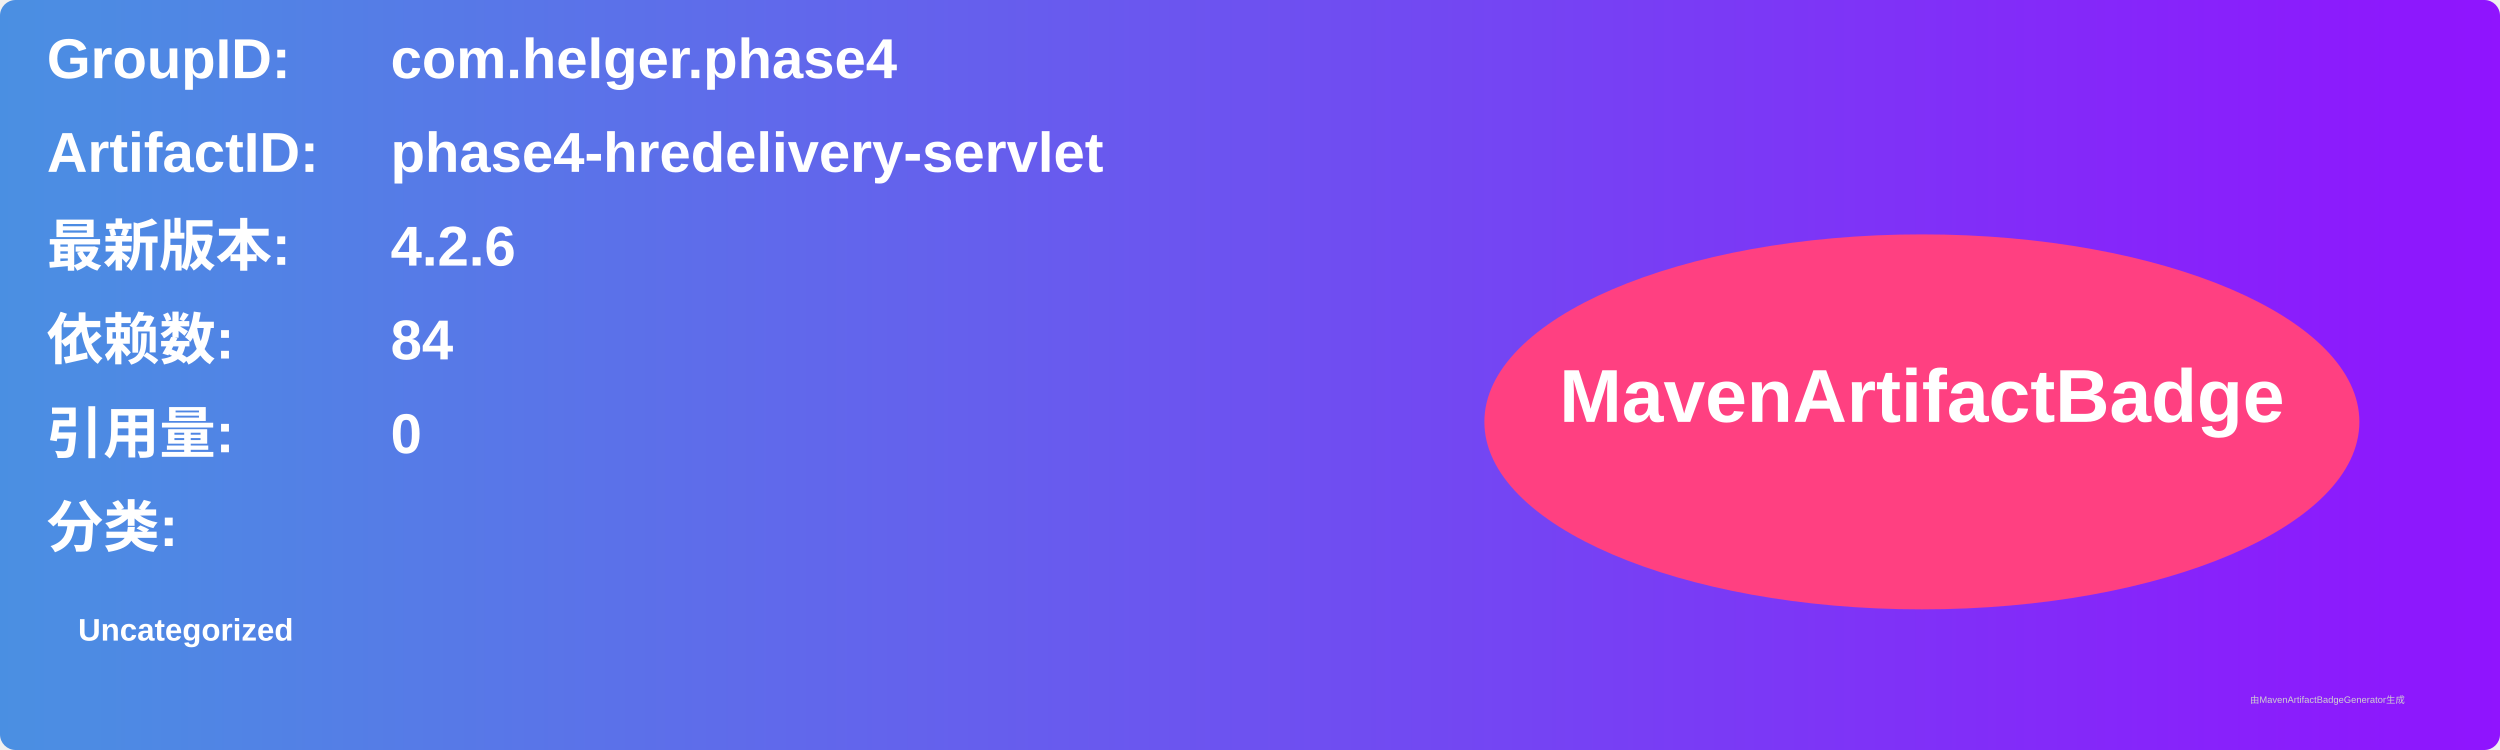
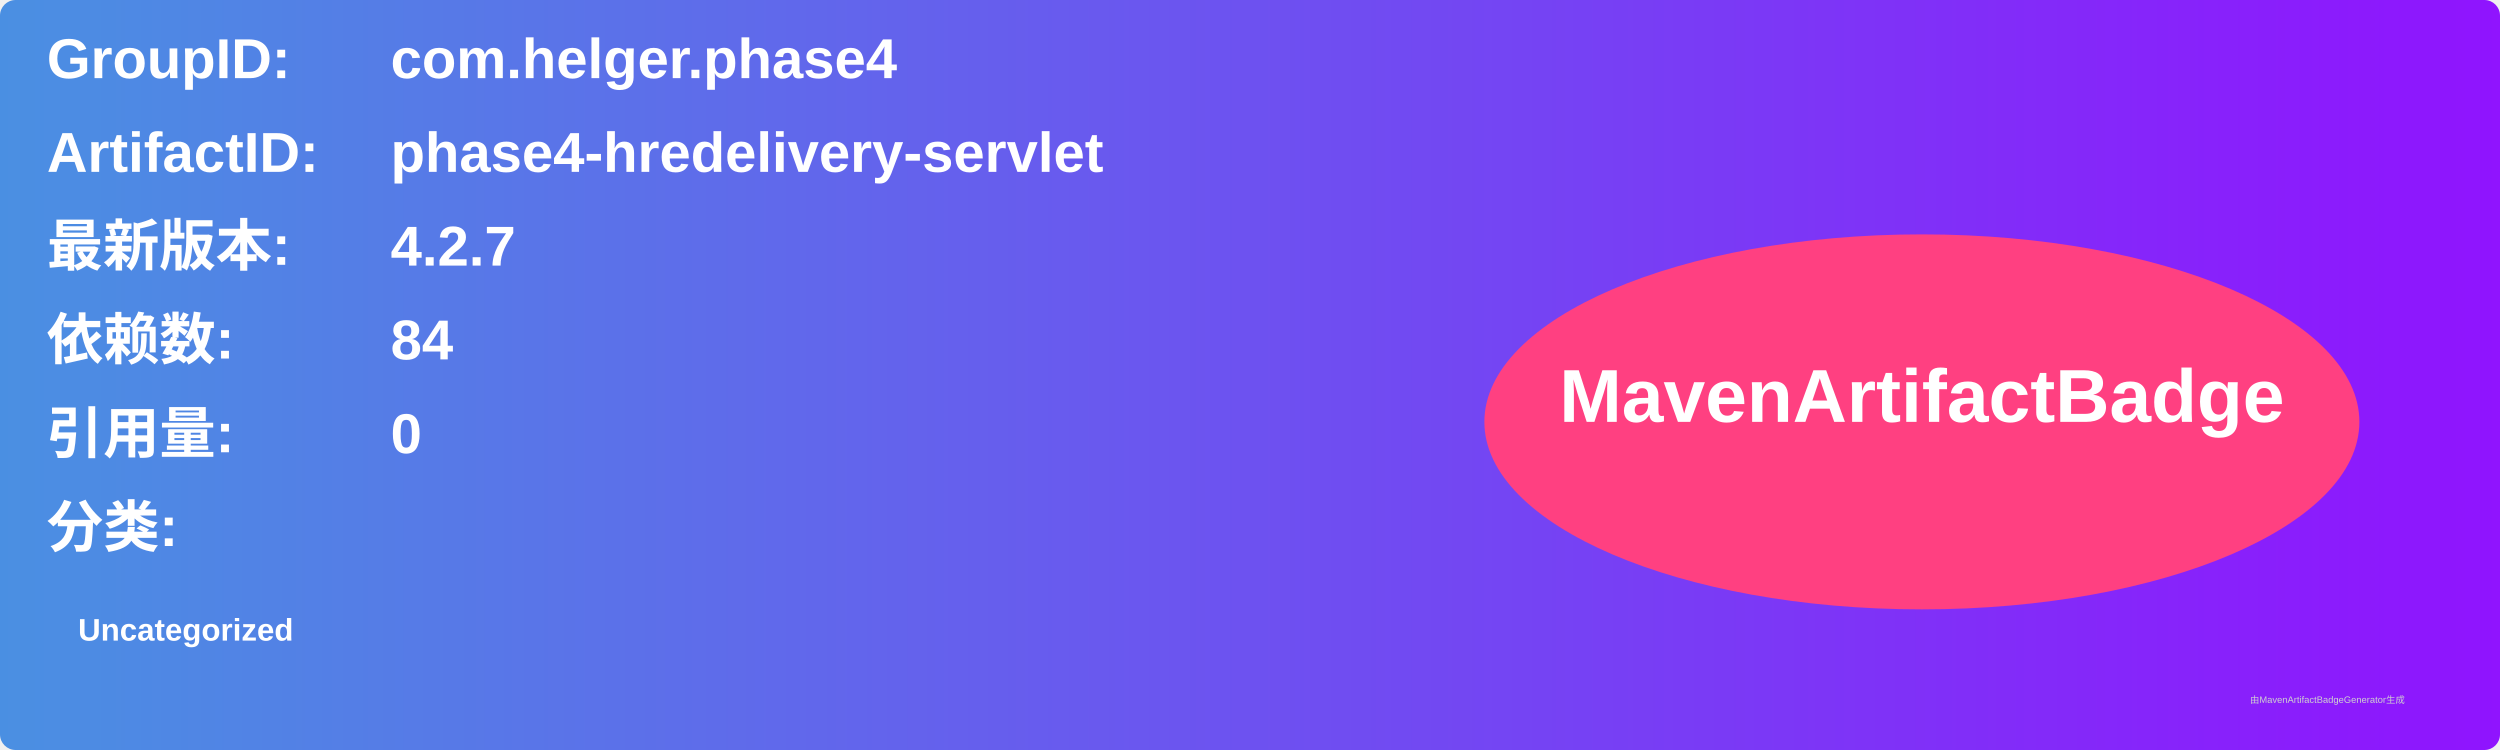
<svg xmlns="http://www.w3.org/2000/svg" width="800" height="240" viewBox="0 0 800 240">
  <linearGradient id="grad" x1="0%" y1="0%" x2="100%" y2="0%">
    <stop offset="0%" stop-color="#4a90e2" />
    <stop offset="100%" stop-color="#9013fe" />
  </linearGradient>
  <rect width="100%" height="100%" rx="5" ry="5" fill="url(#grad)" />
  <g transform="translate(15, 15)">
    <text x="0" y="10" font-family="Arial" font-size="18" fill="white" font-weight="bold" width="260">GroupID:</text>
    <text x="110" y="10" font-family="Arial" font-size="18" fill="white" font-weight="bold" width="460">com.helger.phase4</text>
    <text x="0" y="40" font-family="Arial" font-size="18" fill="white" font-weight="bold" width="260">ArtifactID:</text>
    <text x="110" y="40" font-family="Arial" font-size="18" fill="white" font-weight="bold" width="460">phase4-hredelivery-servlet</text>
    <text x="0" y="70" font-family="Arial" font-size="18" fill="white" font-weight="bold">最新版本:</text>
    <text x="110" y="70" font-family="Arial" font-size="18" fill="white" font-weight="bold">
-       <tspan font-weight="bold">4.2.6</tspan>
+       <tspan font-weight="bold">4.2.7</tspan>
    </text>
    <text x="0" y="100" font-family="Arial" font-size="18" fill="white" font-weight="bold">依赖数: </text>
    <text x="110" y="100" font-family="Arial" font-size="18" fill="white">
      <tspan font-weight="bold">84</tspan>
    </text>
    <text x="0" y="130" font-family="Arial" font-size="18" fill="white" font-weight="bold">引用量: </text>
    <text x="110" y="130" font-family="Arial" font-size="18" fill="white">
      <tspan font-weight="bold">0</tspan>
    </text>
    <text x="0" y="160" font-family="Arial" font-size="18" fill="white" font-weight="bold">分类:</text>
    <text x="10" y="190" font-family="Arial" font-size="10" fill="white">
      <tspan font-weight="bold">Uncategorized</tspan>
    </text>
    <ellipse cx="600" cy="120" rx="140" ry="60" fill="#ff4081" />
    <text x="600" y="120" text-anchor="middle" font-family="Arial" font-size="24" fill="white" font-weight="bold">MavenArtifactBadge</text>
  </g>
  <text x="720" y="225" font-family="Arial" font-size="3" fill="#d0d0d0">由MavenArtifactBadgeGenerator生成</text>
</svg>
